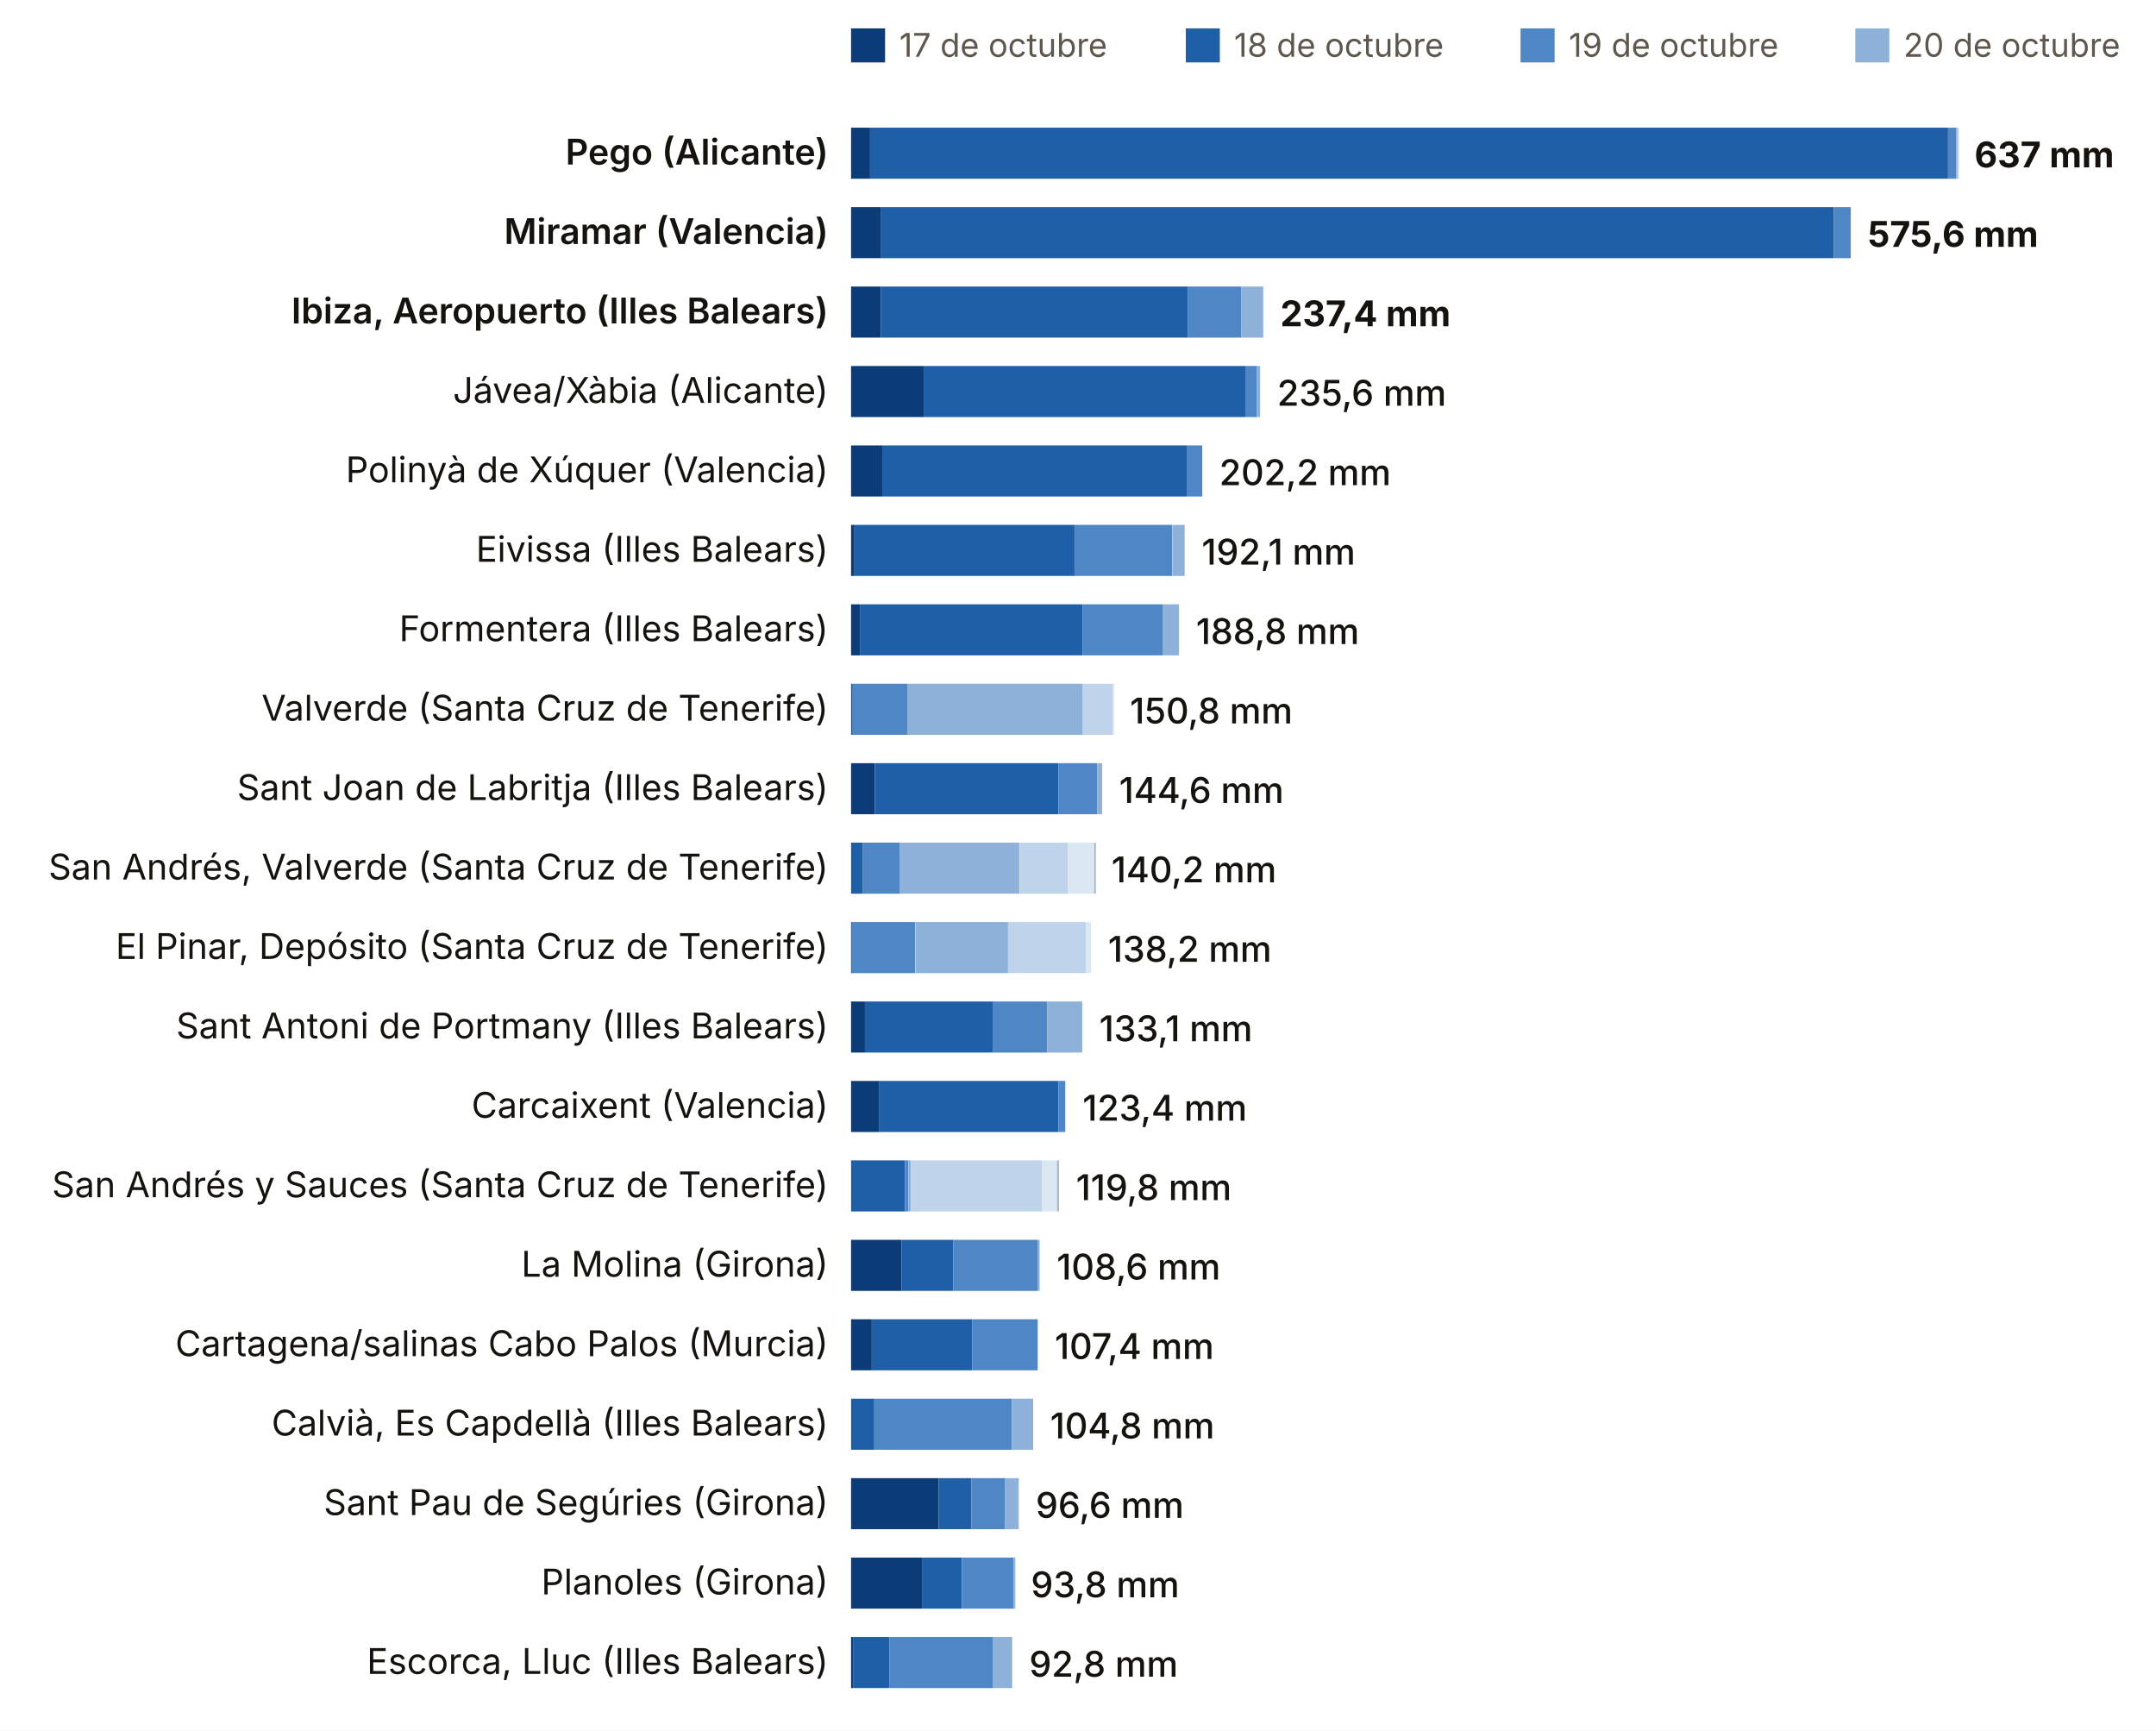
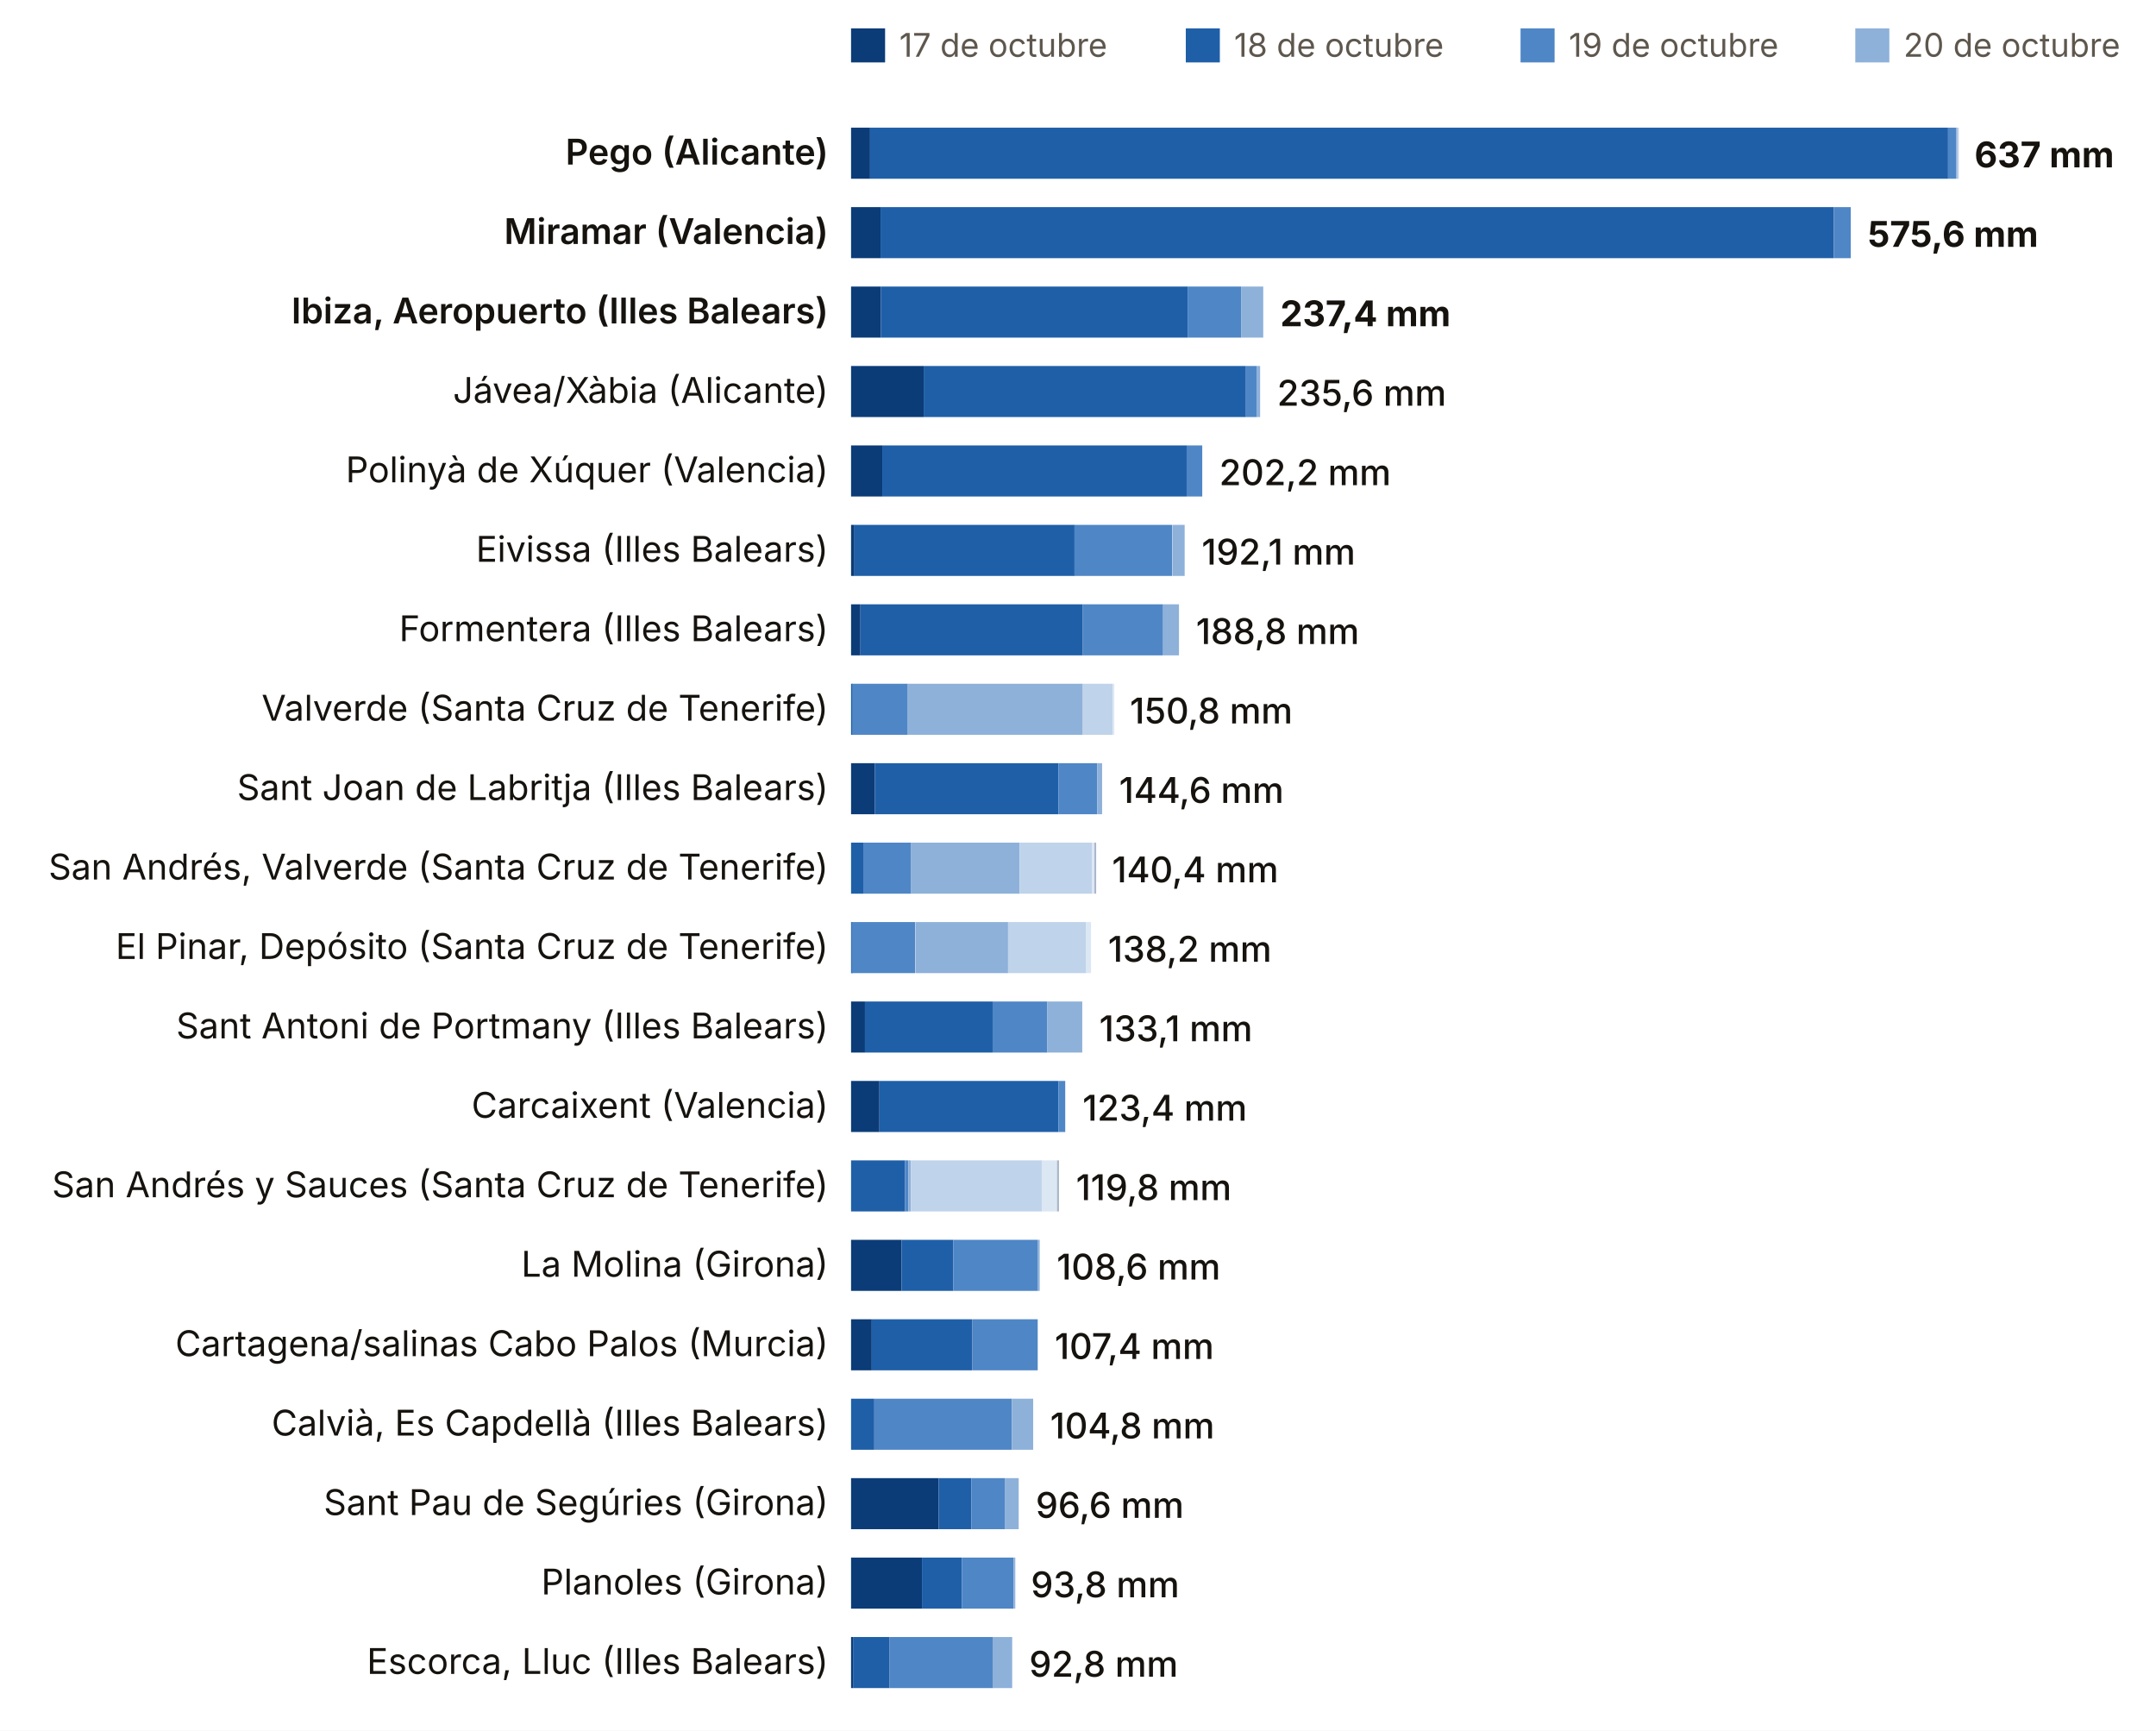
<svg xmlns="http://www.w3.org/2000/svg" viewBox="0 0 760 610" width="760" height="610" role="img" aria-label="Lluvia del episodio, estación a estación (dana Adam)">
  <rect width="760" height="610" fill="#FFFFFF" />
  <rect x="300" y="10" width="12" height="12" fill="#0B3C78" />
  <text x="317.0" y="20.0" font-size="11.5" fill="#5E574E" text-anchor="start" font-weight="400" font-family="Inter, system-ui, -apple-system, Segoe UI, Roboto, sans-serif">17 de octubre</text>
  <rect x="418" y="10" width="12" height="12" fill="#1F5FA8" />
  <text x="435.0" y="20.0" font-size="11.5" fill="#5E574E" text-anchor="start" font-weight="400" font-family="Inter, system-ui, -apple-system, Segoe UI, Roboto, sans-serif">18 de octubre</text>
  <rect x="536" y="10" width="12" height="12" fill="#4F86C6" />
  <text x="553.0" y="20.0" font-size="11.5" fill="#5E574E" text-anchor="start" font-weight="400" font-family="Inter, system-ui, -apple-system, Segoe UI, Roboto, sans-serif">19 de octubre</text>
  <rect x="654" y="10" width="12" height="12" fill="#8EB1DA" />
  <text x="671.0" y="20.0" font-size="11.5" fill="#5E574E" text-anchor="start" font-weight="400" font-family="Inter, system-ui, -apple-system, Segoe UI, Roboto, sans-serif">20 de octubre</text>
  <rect x="772" y="10" width="12" height="12" fill="#BFD3EA" />
  <text x="789.0" y="20.0" font-size="11.5" fill="#5E574E" text-anchor="start" font-weight="400" font-family="Inter, system-ui, -apple-system, Segoe UI, Roboto, sans-serif">21 de octubre</text>
  <rect x="890" y="10" width="12" height="12" fill="#DCE7F4" />
  <text x="907.0" y="20.0" font-size="11.5" fill="#5E574E" text-anchor="start" font-weight="400" font-family="Inter, system-ui, -apple-system, Segoe UI, Roboto, sans-serif">22 de octubre</text>
  <rect x="1008" y="10" width="12" height="12" fill="#A7B7C9" />
  <text x="1025.0" y="20.0" font-size="11.5" fill="#5E574E" text-anchor="start" font-weight="400" font-family="Inter, system-ui, -apple-system, Segoe UI, Roboto, sans-serif">23 de octubre</text>
  <text x="292.0" y="58.0" font-size="12.5" fill="#16130F" text-anchor="end" font-weight="600" font-family="Inter, system-ui, -apple-system, Segoe UI, Roboto, sans-serif">Pego (Alicante)</text>
  <rect x="300.0" y="45" width="6.7" height="18" fill="#0B3C78" />
  <rect x="306.7" y="45" width="380.0" height="18" fill="#1F5FA8" />
  <rect x="686.7" y="45" width="2.8" height="18" fill="#4F86C6" />
  <rect x="689.5" y="45" width="0.6" height="18" fill="#8EB1DA" />
  <rect x="689.9" y="45" width="0.6" height="18" fill="#BFD3EA" />
  <text x="696.0" y="59.0" font-size="12.5" fill="#16130F" text-anchor="start" font-weight="700" font-family="Inter, system-ui, -apple-system, Segoe UI, Roboto, sans-serif">637 mm</text>
  <text x="292.0" y="86.0" font-size="12.5" fill="#16130F" text-anchor="end" font-weight="600" font-family="Inter, system-ui, -apple-system, Segoe UI, Roboto, sans-serif">Miramar (Valencia)</text>
  <rect x="300.0" y="73" width="10.4" height="18" fill="#0B3C78" />
  <rect x="310.4" y="73" width="336.0" height="18" fill="#1F5FA8" />
  <rect x="646.4" y="73" width="6.0" height="18" fill="#4F86C6" />
  <text x="658.4" y="87.0" font-size="12.5" fill="#16130F" text-anchor="start" font-weight="700" font-family="Inter, system-ui, -apple-system, Segoe UI, Roboto, sans-serif">575,6 mm</text>
  <text x="292.0" y="114.0" font-size="12.5" fill="#16130F" text-anchor="end" font-weight="600" font-family="Inter, system-ui, -apple-system, Segoe UI, Roboto, sans-serif">Ibiza, Aeropuerto (Illes Balears)</text>
  <rect x="300.0" y="101" width="10.5" height="18" fill="#0B3C78" />
  <rect x="310.5" y="101" width="108.3" height="18" fill="#1F5FA8" />
  <rect x="418.8" y="101" width="18.7" height="18" fill="#4F86C6" />
  <rect x="437.5" y="101" width="7.8" height="18" fill="#8EB1DA" />
  <text x="451.3" y="115.0" font-size="12.5" fill="#16130F" text-anchor="start" font-weight="700" font-family="Inter, system-ui, -apple-system, Segoe UI, Roboto, sans-serif">237,4 mm</text>
  <text x="292.0" y="142.0" font-size="12.5" fill="#16130F" text-anchor="end" font-weight="400" font-family="Inter, system-ui, -apple-system, Segoe UI, Roboto, sans-serif">Jávea/Xàbia (Alicante)</text>
  <rect x="300.0" y="129" width="25.6" height="18" fill="#0B3C78" />
  <rect x="325.6" y="129" width="113.6" height="18" fill="#1F5FA8" />
  <rect x="439.2" y="129" width="3.9" height="18" fill="#4F86C6" />
  <rect x="443.1" y="129" width="1.1" height="18" fill="#8EB1DA" />
  <text x="450.2" y="143.0" font-size="12.5" fill="#16130F" text-anchor="start" font-weight="500" font-family="Inter, system-ui, -apple-system, Segoe UI, Roboto, sans-serif">235,6 mm</text>
  <text x="292.0" y="170.0" font-size="12.5" fill="#16130F" text-anchor="end" font-weight="400" font-family="Inter, system-ui, -apple-system, Segoe UI, Roboto, sans-serif">Polinyà de Xúquer (Valencia)</text>
  <rect x="300.0" y="157" width="11.0" height="18" fill="#0B3C78" />
  <rect x="311.0" y="157" width="107.3" height="18" fill="#1F5FA8" />
  <rect x="418.3" y="157" width="5.5" height="18" fill="#4F86C6" />
  <text x="429.8" y="171.0" font-size="12.5" fill="#16130F" text-anchor="start" font-weight="500" font-family="Inter, system-ui, -apple-system, Segoe UI, Roboto, sans-serif">202,2 mm</text>
  <text x="292.0" y="198.0" font-size="12.5" fill="#16130F" text-anchor="end" font-weight="400" font-family="Inter, system-ui, -apple-system, Segoe UI, Roboto, sans-serif">Eivissa (Illes Balears)</text>
  <rect x="300.0" y="185" width="1.2" height="18" fill="#0B3C78" />
  <rect x="301.2" y="185" width="77.6" height="18" fill="#1F5FA8" />
  <rect x="378.7" y="185" width="34.5" height="18" fill="#4F86C6" />
  <rect x="413.3" y="185" width="4.3" height="18" fill="#8EB1DA" />
  <text x="423.6" y="199.0" font-size="12.5" fill="#16130F" text-anchor="start" font-weight="500" font-family="Inter, system-ui, -apple-system, Segoe UI, Roboto, sans-serif">192,1 mm</text>
  <text x="292.0" y="226.0" font-size="12.5" fill="#16130F" text-anchor="end" font-weight="400" font-family="Inter, system-ui, -apple-system, Segoe UI, Roboto, sans-serif">Formentera (Illes Balears)</text>
  <rect x="300.0" y="213" width="3.3" height="18" fill="#0B3C78" />
  <rect x="303.3" y="213" width="78.4" height="18" fill="#1F5FA8" />
  <rect x="381.7" y="213" width="28.3" height="18" fill="#4F86C6" />
  <rect x="410.0" y="213" width="5.6" height="18" fill="#8EB1DA" />
  <text x="421.6" y="227.0" font-size="12.5" fill="#16130F" text-anchor="start" font-weight="500" font-family="Inter, system-ui, -apple-system, Segoe UI, Roboto, sans-serif">188,8 mm</text>
  <text x="292.0" y="254.0" font-size="12.5" fill="#16130F" text-anchor="end" font-weight="400" font-family="Inter, system-ui, -apple-system, Segoe UI, Roboto, sans-serif">Valverde (Santa Cruz de Tenerife)</text>
  <rect x="300.0" y="241" width="0.6" height="18" fill="#1F5FA8" />
  <rect x="300.5" y="241" width="19.5" height="18" fill="#4F86C6" />
  <rect x="320.0" y="241" width="61.7" height="18" fill="#8EB1DA" />
  <rect x="381.7" y="241" width="10.5" height="18" fill="#BFD3EA" />
  <rect x="392.2" y="241" width="0.6" height="18" fill="#DCE7F4" />
  <text x="398.3" y="255.0" font-size="12.5" fill="#16130F" text-anchor="start" font-weight="500" font-family="Inter, system-ui, -apple-system, Segoe UI, Roboto, sans-serif">150,8 mm</text>
  <text x="292.0" y="282.0" font-size="12.5" fill="#16130F" text-anchor="end" font-weight="400" font-family="Inter, system-ui, -apple-system, Segoe UI, Roboto, sans-serif">Sant Joan de Labritja (Illes Balears)</text>
  <rect x="300.0" y="269" width="8.4" height="18" fill="#0B3C78" />
  <rect x="308.4" y="269" width="64.7" height="18" fill="#1F5FA8" />
  <rect x="373.1" y="269" width="13.7" height="18" fill="#4F86C6" />
  <rect x="386.8" y="269" width="1.7" height="18" fill="#8EB1DA" />
  <text x="394.5" y="283.0" font-size="12.5" fill="#16130F" text-anchor="start" font-weight="500" font-family="Inter, system-ui, -apple-system, Segoe UI, Roboto, sans-serif">144,6 mm</text>
  <text x="292.0" y="310.0" font-size="12.5" fill="#16130F" text-anchor="end" font-weight="400" font-family="Inter, system-ui, -apple-system, Segoe UI, Roboto, sans-serif">San Andrés, Valverde (Santa Cruz de Tenerife)</text>
-   <rect x="300.0" y="297" width="4.2" height="18" fill="#1F5FA8" />
-   <rect x="304.2" y="297" width="13.0" height="18" fill="#4F86C6" />
-   <rect x="317.1" y="297" width="42.2" height="18" fill="#8EB1DA" />
-   <rect x="359.4" y="297" width="17.1" height="18" fill="#BFD3EA" />
-   <rect x="376.5" y="297" width="9.2" height="18" fill="#DCE7F4" />
-   <rect x="385.7" y="297" width="0.6" height="18" fill="#A7B7C9" />
-   <text x="391.8" y="311.0" font-size="12.5" fill="#16130F" text-anchor="start" font-weight="500" font-family="Inter, system-ui, -apple-system, Segoe UI, Roboto, sans-serif">140,2 mm</text>
+   <rect x="300.0" y="297" width="4.3" height="18" fill="#1F5FA8" />
+   <rect x="304.3" y="297" width="16.9" height="18" fill="#4F86C6" />
+   <rect x="321.2" y="297" width="38.2" height="18" fill="#8EB1DA" />
+   <rect x="359.4" y="297" width="25.6" height="18" fill="#BFD3EA" />
+   <rect x="385.0" y="297" width="0.9" height="18" fill="#DCE7F4" />
+   <rect x="385.8" y="297" width="0.6" height="18" fill="#A7B7C9" />
+   <text x="392.0" y="311.0" font-size="12.5" fill="#16130F" text-anchor="start" font-weight="500" font-family="Inter, system-ui, -apple-system, Segoe UI, Roboto, sans-serif">140,4 mm</text>
  <text x="292.0" y="338.0" font-size="12.5" fill="#16130F" text-anchor="end" font-weight="400" font-family="Inter, system-ui, -apple-system, Segoe UI, Roboto, sans-serif">El Pinar, Depósito (Santa Cruz de Tenerife)</text>
  <rect x="300.0" y="325" width="0.6" height="18" fill="#1F5FA8" />
  <rect x="300.2" y="325" width="22.4" height="18" fill="#4F86C6" />
  <rect x="322.7" y="325" width="32.7" height="18" fill="#8EB1DA" />
  <rect x="355.3" y="325" width="27.6" height="18" fill="#BFD3EA" />
  <rect x="382.9" y="325" width="1.7" height="18" fill="#DCE7F4" />
  <text x="390.6" y="339.0" font-size="12.5" fill="#16130F" text-anchor="start" font-weight="500" font-family="Inter, system-ui, -apple-system, Segoe UI, Roboto, sans-serif">138,2 mm</text>
  <text x="292.0" y="366.0" font-size="12.5" fill="#16130F" text-anchor="end" font-weight="400" font-family="Inter, system-ui, -apple-system, Segoe UI, Roboto, sans-serif">Sant Antoni de Portmany (Illes Balears)</text>
  <rect x="300.0" y="353" width="4.9" height="18" fill="#0B3C78" />
  <rect x="304.9" y="353" width="45.0" height="18" fill="#1F5FA8" />
  <rect x="349.9" y="353" width="19.3" height="18" fill="#4F86C6" />
  <rect x="369.2" y="353" width="12.3" height="18" fill="#8EB1DA" />
  <text x="387.5" y="367.0" font-size="12.5" fill="#16130F" text-anchor="start" font-weight="500" font-family="Inter, system-ui, -apple-system, Segoe UI, Roboto, sans-serif">133,1 mm</text>
  <text x="292.0" y="394.0" font-size="12.5" fill="#16130F" text-anchor="end" font-weight="400" font-family="Inter, system-ui, -apple-system, Segoe UI, Roboto, sans-serif">Carcaixent (Valencia)</text>
  <rect x="300.0" y="381" width="10.0" height="18" fill="#0B3C78" />
  <rect x="310.0" y="381" width="63.1" height="18" fill="#1F5FA8" />
  <rect x="373.1" y="381" width="2.4" height="18" fill="#4F86C6" />
  <text x="381.6" y="395.0" font-size="12.5" fill="#16130F" text-anchor="start" font-weight="500" font-family="Inter, system-ui, -apple-system, Segoe UI, Roboto, sans-serif">123,4 mm</text>
  <text x="292.0" y="422.0" font-size="12.5" fill="#16130F" text-anchor="end" font-weight="400" font-family="Inter, system-ui, -apple-system, Segoe UI, Roboto, sans-serif">San Andrés y Sauces (Santa Cruz de Tenerife)</text>
  <rect x="300.0" y="409" width="19.0" height="18" fill="#1F5FA8" />
  <rect x="319.0" y="409" width="1.2" height="18" fill="#4F86C6" />
  <rect x="320.2" y="409" width="0.9" height="18" fill="#8EB1DA" />
  <rect x="321.1" y="409" width="46.2" height="18" fill="#BFD3EA" />
  <rect x="367.2" y="409" width="5.4" height="18" fill="#DCE7F4" />
  <rect x="372.6" y="409" width="0.7" height="18" fill="#A7B7C9" />
  <text x="379.3" y="423.0" font-size="12.5" fill="#16130F" text-anchor="start" font-weight="500" font-family="Inter, system-ui, -apple-system, Segoe UI, Roboto, sans-serif">119,8 mm</text>
  <text x="292.0" y="450.0" font-size="12.5" fill="#16130F" text-anchor="end" font-weight="400" font-family="Inter, system-ui, -apple-system, Segoe UI, Roboto, sans-serif">La Molina (Girona)</text>
  <rect x="300.0" y="437" width="17.8" height="18" fill="#0B3C78" />
  <rect x="317.8" y="437" width="18.2" height="18" fill="#1F5FA8" />
  <rect x="336.0" y="437" width="29.9" height="18" fill="#4F86C6" />
  <rect x="365.9" y="437" width="0.6" height="18" fill="#8EB1DA" />
  <text x="372.5" y="451.0" font-size="12.5" fill="#16130F" text-anchor="start" font-weight="500" font-family="Inter, system-ui, -apple-system, Segoe UI, Roboto, sans-serif">108,6 mm</text>
  <text x="292.0" y="478.0" font-size="12.5" fill="#16130F" text-anchor="end" font-weight="400" font-family="Inter, system-ui, -apple-system, Segoe UI, Roboto, sans-serif">Cartagena/salinas Cabo Palos (Murcia)</text>
  <rect x="300.0" y="465" width="7.3" height="18" fill="#0B3C78" />
  <rect x="307.3" y="465" width="35.5" height="18" fill="#1F5FA8" />
  <rect x="342.9" y="465" width="22.9" height="18" fill="#4F86C6" />
  <text x="371.8" y="479.0" font-size="12.5" fill="#16130F" text-anchor="start" font-weight="500" font-family="Inter, system-ui, -apple-system, Segoe UI, Roboto, sans-serif">107,4 mm</text>
  <text x="292.0" y="506.0" font-size="12.5" fill="#16130F" text-anchor="end" font-weight="400" font-family="Inter, system-ui, -apple-system, Segoe UI, Roboto, sans-serif">Calvià, Es Capdellà (Illes Balears)</text>
  <rect x="300.0" y="493" width="8.2" height="18" fill="#1F5FA8" />
  <rect x="308.2" y="493" width="48.5" height="18" fill="#4F86C6" />
  <rect x="356.7" y="493" width="7.5" height="18" fill="#8EB1DA" />
  <text x="370.2" y="507.0" font-size="12.5" fill="#16130F" text-anchor="start" font-weight="500" font-family="Inter, system-ui, -apple-system, Segoe UI, Roboto, sans-serif">104,8 mm</text>
  <text x="292.0" y="534.0" font-size="12.5" fill="#16130F" text-anchor="end" font-weight="400" font-family="Inter, system-ui, -apple-system, Segoe UI, Roboto, sans-serif">Sant Pau de Segúries (Girona)</text>
  <rect x="300.0" y="521" width="30.9" height="18" fill="#0B3C78" />
  <rect x="330.9" y="521" width="11.5" height="18" fill="#1F5FA8" />
  <rect x="342.4" y="521" width="11.9" height="18" fill="#4F86C6" />
  <rect x="354.2" y="521" width="4.9" height="18" fill="#8EB1DA" />
  <text x="365.1" y="535.0" font-size="12.5" fill="#16130F" text-anchor="start" font-weight="500" font-family="Inter, system-ui, -apple-system, Segoe UI, Roboto, sans-serif">96,6 mm</text>
  <text x="292.0" y="562.0" font-size="12.5" fill="#16130F" text-anchor="end" font-weight="400" font-family="Inter, system-ui, -apple-system, Segoe UI, Roboto, sans-serif">Planoles (Girona)</text>
  <rect x="300.0" y="549" width="25.0" height="18" fill="#0B3C78" />
  <rect x="325.0" y="549" width="14.1" height="18" fill="#1F5FA8" />
  <rect x="339.1" y="549" width="18.2" height="18" fill="#4F86C6" />
  <rect x="357.3" y="549" width="0.6" height="18" fill="#8EB1DA" />
  <text x="363.4" y="563.0" font-size="12.5" fill="#16130F" text-anchor="start" font-weight="500" font-family="Inter, system-ui, -apple-system, Segoe UI, Roboto, sans-serif">93,8 mm</text>
  <text x="292.0" y="590.0" font-size="12.5" fill="#16130F" text-anchor="end" font-weight="400" font-family="Inter, system-ui, -apple-system, Segoe UI, Roboto, sans-serif">Escorca, Lluc (Illes Balears)</text>
  <rect x="300.0" y="577" width="0.7" height="18" fill="#0B3C78" />
  <rect x="300.7" y="577" width="12.9" height="18" fill="#1F5FA8" />
  <rect x="313.6" y="577" width="36.5" height="18" fill="#4F86C6" />
  <rect x="350.1" y="577" width="6.7" height="18" fill="#8EB1DA" />
  <text x="362.8" y="591.0" font-size="12.5" fill="#16130F" text-anchor="start" font-weight="500" font-family="Inter, system-ui, -apple-system, Segoe UI, Roboto, sans-serif">92,8 mm</text>
</svg>
